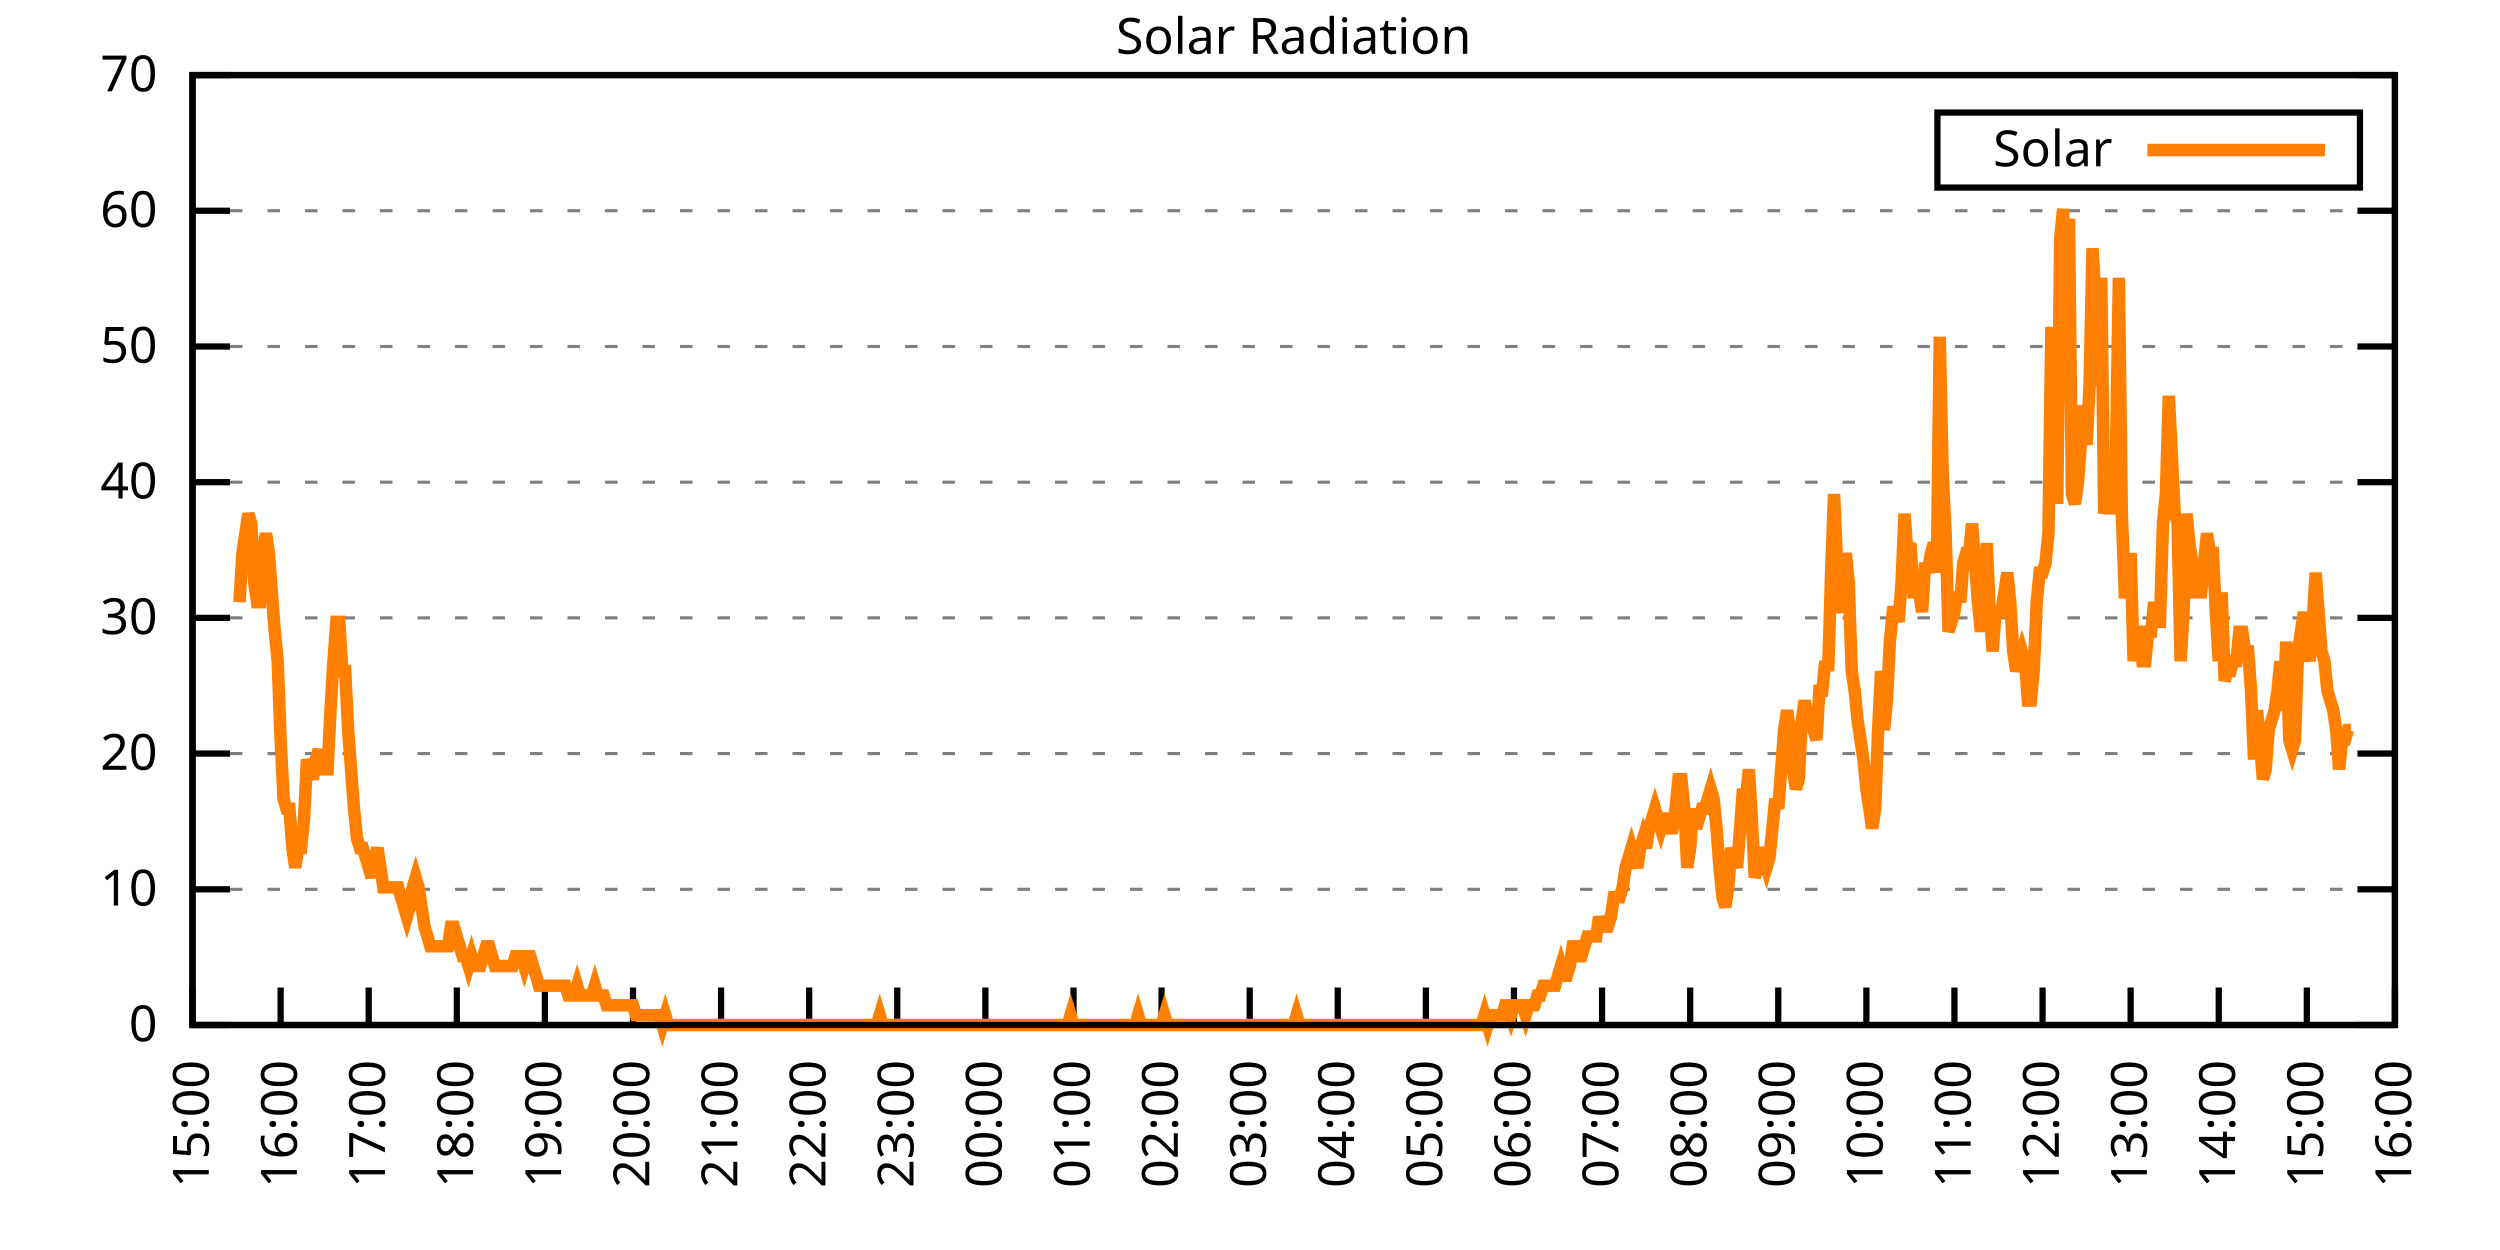
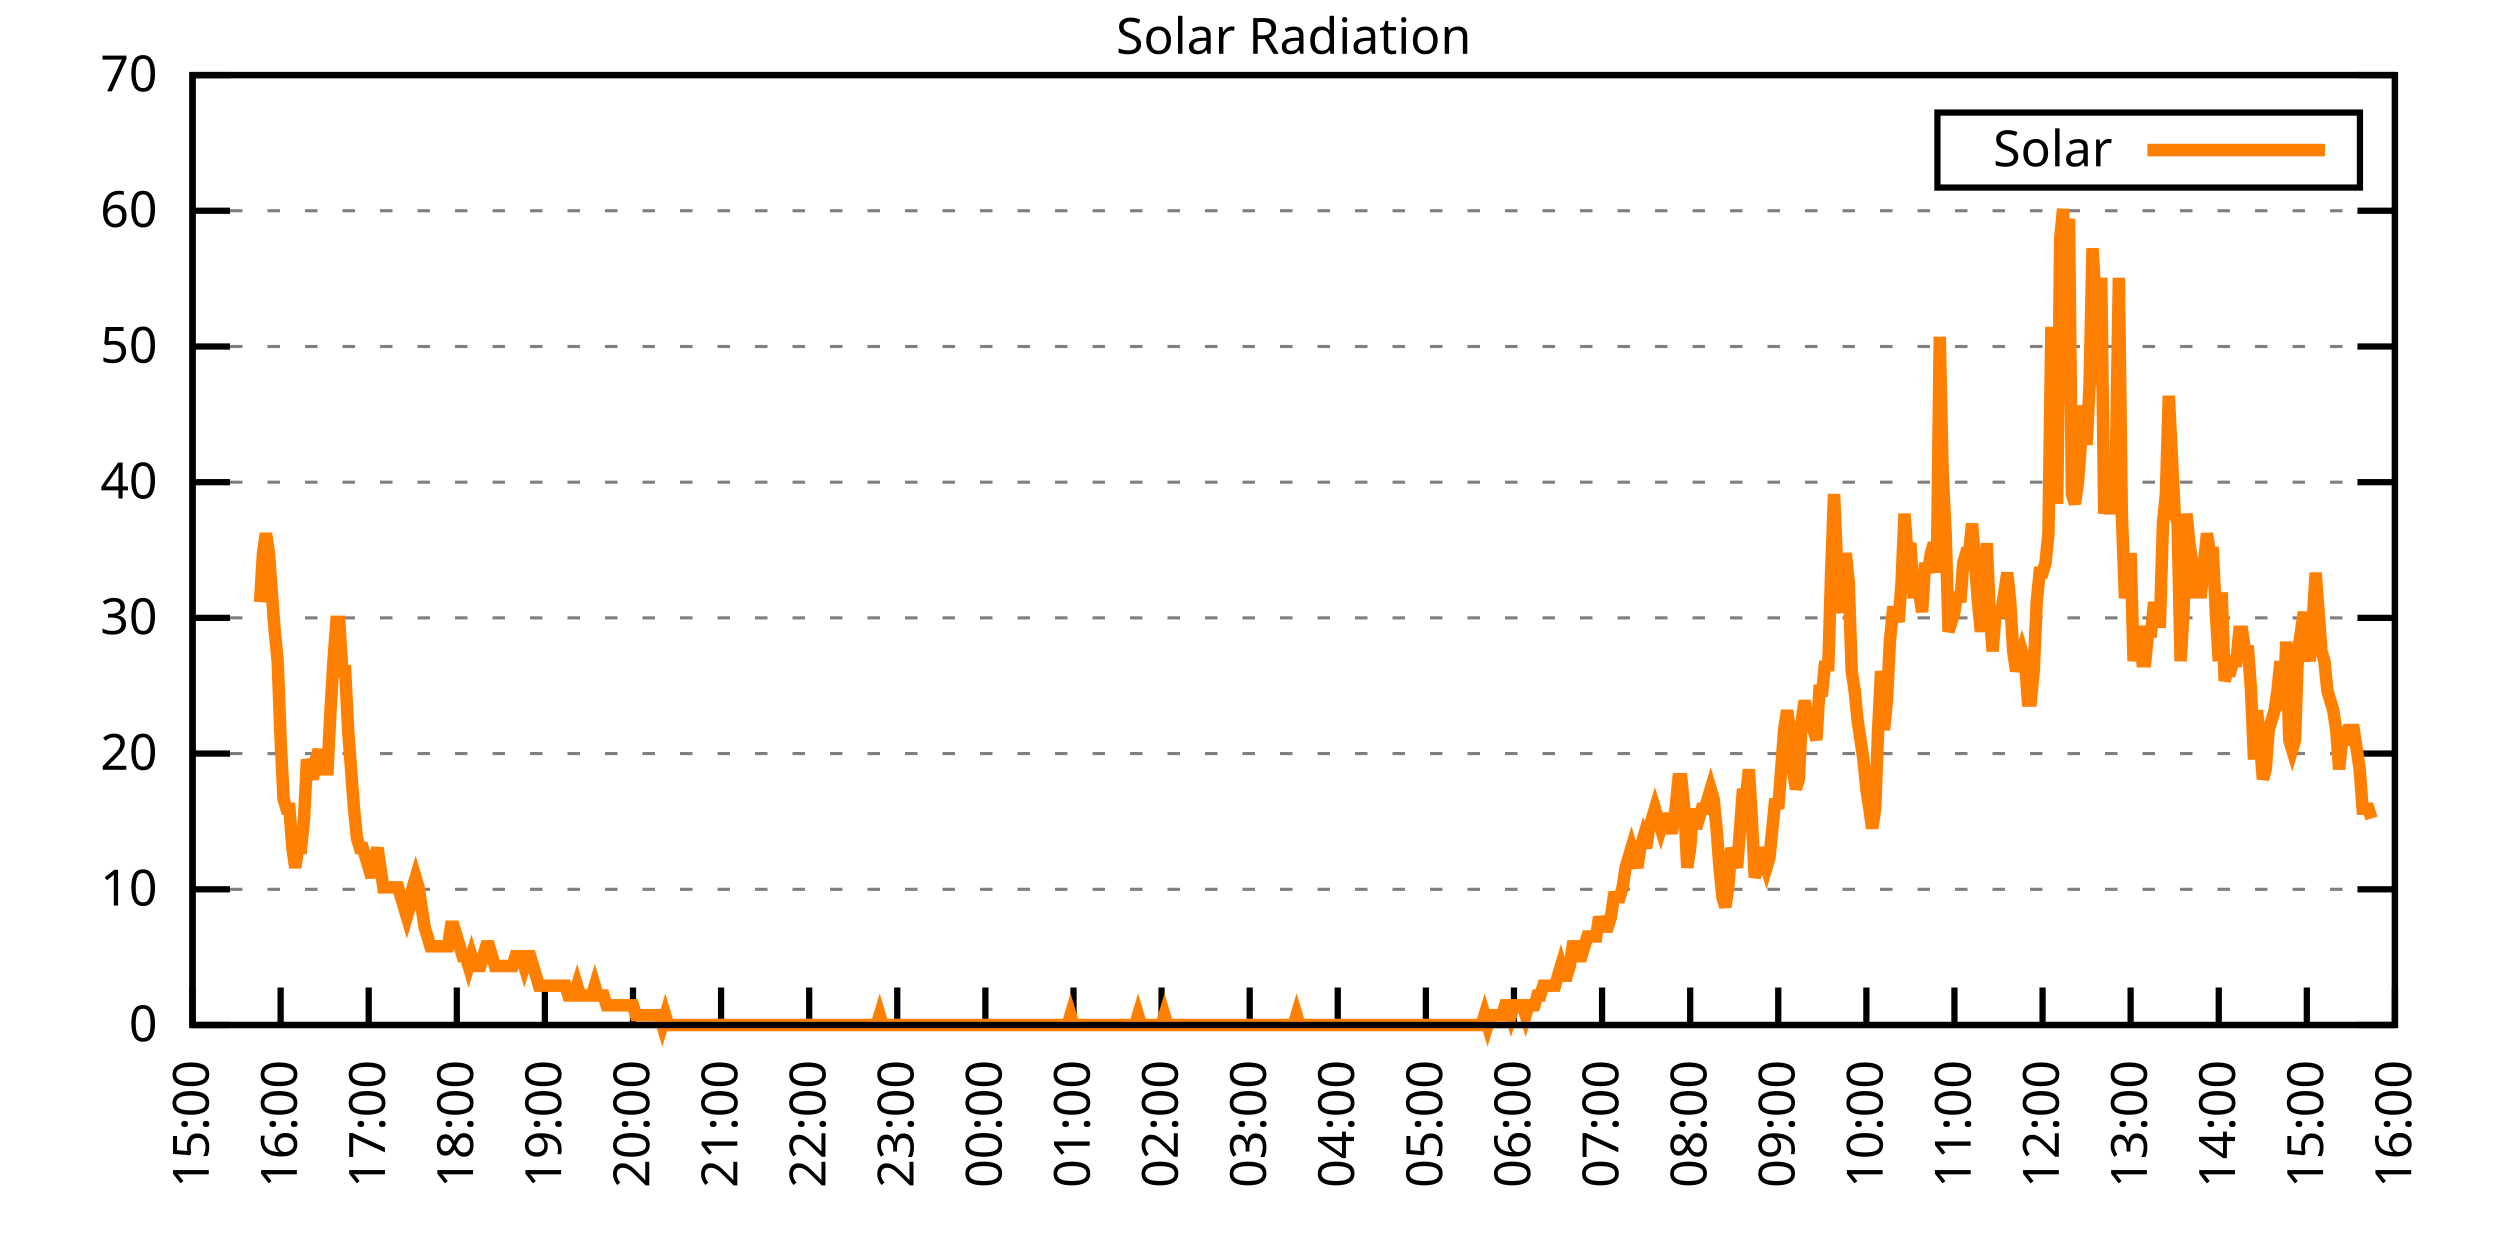
<svg xmlns="http://www.w3.org/2000/svg" xmlns:xlink="http://www.w3.org/1999/xlink" width="400" height="200" viewBox="0 0 400 200">
  <g id="gnuplot_canvas">
    <rect x="0" y="0" width="400" height="200" fill="none" />
    <defs>
      <circle id="gpDot" r="0.5" stroke-width="0.5" stroke="currentColor" />
      <path id="gpPt0" stroke-width="0.333" stroke="currentColor" d="M-1,0 h2 M0,-1 v2" />
      <path id="gpPt1" stroke-width="0.333" stroke="currentColor" d="M-1,-1 L1,1 M1,-1 L-1,1" />
      <path id="gpPt2" stroke-width="0.333" stroke="currentColor" d="M-1,0 L1,0 M0,-1 L0,1 M-1,-1 L1,1 M-1,1 L1,-1" />
      <rect id="gpPt3" stroke-width="0.333" stroke="currentColor" x="-1" y="-1" width="2" height="2" />
      <rect id="gpPt4" stroke-width="0.333" stroke="currentColor" fill="currentColor" x="-1" y="-1" width="2" height="2" />
      <circle id="gpPt5" stroke-width="0.333" stroke="currentColor" cx="0" cy="0" r="1" />
      <use xlink:href="#gpPt5" id="gpPt6" fill="currentColor" stroke="none" />
      <path id="gpPt7" stroke-width="0.333" stroke="currentColor" d="M0,-1.33 L-1.33,0.67 L1.33,0.67 z" />
      <use xlink:href="#gpPt7" id="gpPt8" fill="currentColor" stroke="none" />
      <use xlink:href="#gpPt7" id="gpPt9" stroke="currentColor" transform="rotate(180)" />
      <use xlink:href="#gpPt9" id="gpPt10" fill="currentColor" stroke="none" />
      <use xlink:href="#gpPt3" id="gpPt11" stroke="currentColor" transform="rotate(45)" />
      <use xlink:href="#gpPt11" id="gpPt12" fill="currentColor" stroke="none" />
      <path id="gpPt13" stroke-width="0.333" stroke="currentColor" d="M0,1.330 L1.265,0.411 L0.782,-1.067 L-0.782,-1.076 L-1.265,0.411 z" />
      <use xlink:href="#gpPt13" id="gpPt14" fill="currentColor" stroke="none" />
      <filter id="textbox" filterUnits="objectBoundingBox" x="0" y="0" height="1" width="1">
        <feFlood flood-color="white" flood-opacity="1" result="bgnd" />
        <feComposite in="SourceGraphic" in2="bgnd" operator="atop" />
      </filter>
      <filter id="greybox" filterUnits="objectBoundingBox" x="0" y="0" height="1" width="1">
        <feFlood flood-color="lightgrey" flood-opacity="1" result="grey" />
        <feComposite in="SourceGraphic" in2="grey" operator="atop" />
      </filter>
    </defs>
    <g fill="none" color="white" stroke="currentColor" stroke-width="1.00" stroke-linecap="butt" stroke-linejoin="miter">
</g>
    <g fill="none" color="black" stroke="currentColor" stroke-width="1.00" stroke-linecap="butt" stroke-linejoin="miter">
      <g stroke="none" shape-rendering="crispEdges">
        <polygon fill="rgb(255, 255, 255)" points="30.80,164.00 383.18,164.00 383.18,12.02 30.80,12.02 " />
      </g>
    </g>
    <g fill="none" color="black" stroke="currentColor" stroke-width="1.00" stroke-linecap="butt" stroke-linejoin="miter">
</g>
    <g fill="none" color="black" stroke="black" stroke-width="0.50" stroke-linecap="butt" stroke-linejoin="miter">
</g>
    <g fill="none" color="gray" stroke="currentColor" stroke-width="0.50" stroke-linecap="butt" stroke-linejoin="miter">
      <path stroke="gray" stroke-dasharray="2,4" class="gridline" d="M30.80,164.00 L383.19,164.00  " />
    </g>
    <g fill="none" color="gray" stroke="gray" stroke-width="1.00" stroke-linecap="butt" stroke-linejoin="miter">
</g>
    <g fill="none" color="black" stroke="currentColor" stroke-width="1.00" stroke-linecap="butt" stroke-linejoin="miter">
      <path stroke="black" d="M30.80,164.00 L36.80,164.00 M383.19,164.00 L377.19,164.00  " />
      <g transform="translate(25.20,166.60)" stroke="none" fill="black" font-family="Sans" font-size="8.00" text-anchor="end">
        <text>
          <tspan font-family="Sans"> 0</tspan>
        </text>
      </g>
    </g>
    <g fill="none" color="black" stroke="currentColor" stroke-width="1.00" stroke-linecap="butt" stroke-linejoin="miter">
</g>
    <g fill="none" color="black" stroke="black" stroke-width="0.50" stroke-linecap="butt" stroke-linejoin="miter">
</g>
    <g fill="none" color="gray" stroke="currentColor" stroke-width="0.50" stroke-linecap="butt" stroke-linejoin="miter">
      <path stroke="gray" stroke-dasharray="2,4" class="gridline" d="M30.80,142.29 L383.19,142.29  " />
    </g>
    <g fill="none" color="gray" stroke="gray" stroke-width="1.00" stroke-linecap="butt" stroke-linejoin="miter">
</g>
    <g fill="none" color="black" stroke="currentColor" stroke-width="1.00" stroke-linecap="butt" stroke-linejoin="miter">
      <path stroke="black" d="M30.80,142.29 L36.80,142.29 M383.19,142.29 L377.19,142.29  " />
      <g transform="translate(25.20,144.89)" stroke="none" fill="black" font-family="Sans" font-size="8.00" text-anchor="end">
        <text>
          <tspan font-family="Sans"> 10</tspan>
        </text>
      </g>
    </g>
    <g fill="none" color="black" stroke="currentColor" stroke-width="1.00" stroke-linecap="butt" stroke-linejoin="miter">
</g>
    <g fill="none" color="black" stroke="black" stroke-width="0.50" stroke-linecap="butt" stroke-linejoin="miter">
</g>
    <g fill="none" color="gray" stroke="currentColor" stroke-width="0.50" stroke-linecap="butt" stroke-linejoin="miter">
      <path stroke="gray" stroke-dasharray="2,4" class="gridline" d="M30.80,120.57 L383.19,120.57  " />
    </g>
    <g fill="none" color="gray" stroke="gray" stroke-width="1.00" stroke-linecap="butt" stroke-linejoin="miter">
</g>
    <g fill="none" color="black" stroke="currentColor" stroke-width="1.00" stroke-linecap="butt" stroke-linejoin="miter">
      <path stroke="black" d="M30.80,120.57 L36.80,120.57 M383.19,120.57 L377.19,120.57  " />
      <g transform="translate(25.20,123.17)" stroke="none" fill="black" font-family="Sans" font-size="8.00" text-anchor="end">
        <text>
          <tspan font-family="Sans"> 20</tspan>
        </text>
      </g>
    </g>
    <g fill="none" color="black" stroke="currentColor" stroke-width="1.00" stroke-linecap="butt" stroke-linejoin="miter">
</g>
    <g fill="none" color="black" stroke="black" stroke-width="0.50" stroke-linecap="butt" stroke-linejoin="miter">
</g>
    <g fill="none" color="gray" stroke="currentColor" stroke-width="0.50" stroke-linecap="butt" stroke-linejoin="miter">
      <path stroke="gray" stroke-dasharray="2,4" class="gridline" d="M30.80,98.86 L383.19,98.86  " />
    </g>
    <g fill="none" color="gray" stroke="gray" stroke-width="1.00" stroke-linecap="butt" stroke-linejoin="miter">
</g>
    <g fill="none" color="black" stroke="currentColor" stroke-width="1.00" stroke-linecap="butt" stroke-linejoin="miter">
      <path stroke="black" d="M30.80,98.86 L36.80,98.86 M383.19,98.86 L377.19,98.86  " />
      <g transform="translate(25.20,101.46)" stroke="none" fill="black" font-family="Sans" font-size="8.00" text-anchor="end">
        <text>
          <tspan font-family="Sans"> 30</tspan>
        </text>
      </g>
    </g>
    <g fill="none" color="black" stroke="currentColor" stroke-width="1.00" stroke-linecap="butt" stroke-linejoin="miter">
</g>
    <g fill="none" color="black" stroke="black" stroke-width="0.50" stroke-linecap="butt" stroke-linejoin="miter">
</g>
    <g fill="none" color="gray" stroke="currentColor" stroke-width="0.50" stroke-linecap="butt" stroke-linejoin="miter">
      <path stroke="gray" stroke-dasharray="2,4" class="gridline" d="M30.80,77.15 L383.19,77.15  " />
    </g>
    <g fill="none" color="gray" stroke="gray" stroke-width="1.00" stroke-linecap="butt" stroke-linejoin="miter">
</g>
    <g fill="none" color="black" stroke="currentColor" stroke-width="1.00" stroke-linecap="butt" stroke-linejoin="miter">
      <path stroke="black" d="M30.80,77.15 L36.80,77.15 M383.19,77.15 L377.19,77.15  " />
      <g transform="translate(25.20,79.75)" stroke="none" fill="black" font-family="Sans" font-size="8.00" text-anchor="end">
        <text>
          <tspan font-family="Sans"> 40</tspan>
        </text>
      </g>
    </g>
    <g fill="none" color="black" stroke="currentColor" stroke-width="1.00" stroke-linecap="butt" stroke-linejoin="miter">
</g>
    <g fill="none" color="black" stroke="black" stroke-width="0.50" stroke-linecap="butt" stroke-linejoin="miter">
</g>
    <g fill="none" color="gray" stroke="currentColor" stroke-width="0.50" stroke-linecap="butt" stroke-linejoin="miter">
      <path stroke="gray" stroke-dasharray="2,4" class="gridline" d="M30.80,55.44 L383.19,55.44  " />
    </g>
    <g fill="none" color="gray" stroke="gray" stroke-width="1.00" stroke-linecap="butt" stroke-linejoin="miter">
</g>
    <g fill="none" color="black" stroke="currentColor" stroke-width="1.00" stroke-linecap="butt" stroke-linejoin="miter">
      <path stroke="black" d="M30.80,55.44 L36.80,55.44 M383.19,55.44 L377.19,55.44  " />
      <g transform="translate(25.20,58.04)" stroke="none" fill="black" font-family="Sans" font-size="8.00" text-anchor="end">
        <text>
          <tspan font-family="Sans"> 50</tspan>
        </text>
      </g>
    </g>
    <g fill="none" color="black" stroke="currentColor" stroke-width="1.00" stroke-linecap="butt" stroke-linejoin="miter">
</g>
    <g fill="none" color="black" stroke="black" stroke-width="0.50" stroke-linecap="butt" stroke-linejoin="miter">
</g>
    <g fill="none" color="gray" stroke="currentColor" stroke-width="0.50" stroke-linecap="butt" stroke-linejoin="miter">
      <path stroke="gray" stroke-dasharray="2,4" class="gridline" d="M30.80,33.72 L383.19,33.72  " />
    </g>
    <g fill="none" color="gray" stroke="gray" stroke-width="1.00" stroke-linecap="butt" stroke-linejoin="miter">
</g>
    <g fill="none" color="black" stroke="currentColor" stroke-width="1.00" stroke-linecap="butt" stroke-linejoin="miter">
      <path stroke="black" d="M30.80,33.72 L36.80,33.72 M383.19,33.72 L377.19,33.72  " />
      <g transform="translate(25.20,36.32)" stroke="none" fill="black" font-family="Sans" font-size="8.00" text-anchor="end">
        <text>
          <tspan font-family="Sans"> 60</tspan>
        </text>
      </g>
    </g>
    <g fill="none" color="black" stroke="currentColor" stroke-width="1.00" stroke-linecap="butt" stroke-linejoin="miter">
</g>
    <g fill="none" color="black" stroke="black" stroke-width="0.50" stroke-linecap="butt" stroke-linejoin="miter">
</g>
    <g fill="none" color="gray" stroke="currentColor" stroke-width="0.50" stroke-linecap="butt" stroke-linejoin="miter">
      <path stroke="gray" stroke-dasharray="2,4" class="gridline" d="M30.80,12.01 L383.19,12.01  " />
    </g>
    <g fill="none" color="gray" stroke="gray" stroke-width="1.00" stroke-linecap="butt" stroke-linejoin="miter">
</g>
    <g fill="none" color="black" stroke="currentColor" stroke-width="1.00" stroke-linecap="butt" stroke-linejoin="miter">
      <path stroke="black" d="M30.80,12.01 L36.80,12.01 M383.19,12.01 L377.19,12.01  " />
      <g transform="translate(25.20,14.61)" stroke="none" fill="black" font-family="Sans" font-size="8.00" text-anchor="end">
        <text>
          <tspan font-family="Sans"> 70</tspan>
        </text>
      </g>
    </g>
    <g fill="none" color="black" stroke="currentColor" stroke-width="1.00" stroke-linecap="butt" stroke-linejoin="miter">
      <path stroke="black" d="M30.80,164.00 L30.80,158.00  " />
      <g transform="translate(33.40,169.60) rotate(270.00)" stroke="none" fill="black" font-family="Sans" font-size="8.00" text-anchor="end">
        <text>
          <tspan font-family="Sans">15:00</tspan>
        </text>
      </g>
    </g>
    <g fill="none" color="black" stroke="currentColor" stroke-width="1.00" stroke-linecap="butt" stroke-linejoin="miter">
      <path stroke="black" d="M44.90,164.00 L44.90,158.00  " />
      <g transform="translate(47.50,169.60) rotate(270.00)" stroke="none" fill="black" font-family="Sans" font-size="8.00" text-anchor="end">
        <text>
          <tspan font-family="Sans">16:00</tspan>
        </text>
      </g>
    </g>
    <g fill="none" color="black" stroke="currentColor" stroke-width="1.00" stroke-linecap="butt" stroke-linejoin="miter">
      <path stroke="black" d="M58.99,164.00 L58.99,158.00  " />
      <g transform="translate(61.59,169.60) rotate(270.00)" stroke="none" fill="black" font-family="Sans" font-size="8.00" text-anchor="end">
        <text>
          <tspan font-family="Sans">17:00</tspan>
        </text>
      </g>
    </g>
    <g fill="none" color="black" stroke="currentColor" stroke-width="1.00" stroke-linecap="butt" stroke-linejoin="miter">
      <path stroke="black" d="M73.09,164.00 L73.09,158.00  " />
      <g transform="translate(75.69,169.60) rotate(270.00)" stroke="none" fill="black" font-family="Sans" font-size="8.00" text-anchor="end">
        <text>
          <tspan font-family="Sans">18:00</tspan>
        </text>
      </g>
    </g>
    <g fill="none" color="black" stroke="currentColor" stroke-width="1.00" stroke-linecap="butt" stroke-linejoin="miter">
      <path stroke="black" d="M87.18,164.00 L87.18,158.00  " />
      <g transform="translate(89.78,169.60) rotate(270.00)" stroke="none" fill="black" font-family="Sans" font-size="8.00" text-anchor="end">
        <text>
          <tspan font-family="Sans">19:00</tspan>
        </text>
      </g>
    </g>
    <g fill="none" color="black" stroke="currentColor" stroke-width="1.00" stroke-linecap="butt" stroke-linejoin="miter">
      <path stroke="black" d="M101.28,164.00 L101.28,158.00  " />
      <g transform="translate(103.88,169.60) rotate(270.00)" stroke="none" fill="black" font-family="Sans" font-size="8.00" text-anchor="end">
        <text>
          <tspan font-family="Sans">20:00</tspan>
        </text>
      </g>
    </g>
    <g fill="none" color="black" stroke="currentColor" stroke-width="1.00" stroke-linecap="butt" stroke-linejoin="miter">
      <path stroke="black" d="M115.37,164.00 L115.37,158.00  " />
      <g transform="translate(117.97,169.60) rotate(270.00)" stroke="none" fill="black" font-family="Sans" font-size="8.00" text-anchor="end">
        <text>
          <tspan font-family="Sans">21:00</tspan>
        </text>
      </g>
    </g>
    <g fill="none" color="black" stroke="currentColor" stroke-width="1.00" stroke-linecap="butt" stroke-linejoin="miter">
      <path stroke="black" d="M129.47,164.00 L129.47,158.00  " />
      <g transform="translate(132.07,169.60) rotate(270.00)" stroke="none" fill="black" font-family="Sans" font-size="8.00" text-anchor="end">
        <text>
          <tspan font-family="Sans">22:00</tspan>
        </text>
      </g>
    </g>
    <g fill="none" color="black" stroke="currentColor" stroke-width="1.00" stroke-linecap="butt" stroke-linejoin="miter">
      <path stroke="black" d="M143.56,164.00 L143.56,158.00  " />
      <g transform="translate(146.16,169.60) rotate(270.00)" stroke="none" fill="black" font-family="Sans" font-size="8.00" text-anchor="end">
        <text>
          <tspan font-family="Sans">23:00</tspan>
        </text>
      </g>
    </g>
    <g fill="none" color="black" stroke="currentColor" stroke-width="1.00" stroke-linecap="butt" stroke-linejoin="miter">
      <path stroke="black" d="M157.66,164.00 L157.66,158.00  " />
      <g transform="translate(160.26,169.60) rotate(270.00)" stroke="none" fill="black" font-family="Sans" font-size="8.00" text-anchor="end">
        <text>
          <tspan font-family="Sans">00:00</tspan>
        </text>
      </g>
    </g>
    <g fill="none" color="black" stroke="currentColor" stroke-width="1.00" stroke-linecap="butt" stroke-linejoin="miter">
      <path stroke="black" d="M171.76,164.00 L171.76,158.00  " />
      <g transform="translate(174.36,169.60) rotate(270.00)" stroke="none" fill="black" font-family="Sans" font-size="8.00" text-anchor="end">
        <text>
          <tspan font-family="Sans">01:00</tspan>
        </text>
      </g>
    </g>
    <g fill="none" color="black" stroke="currentColor" stroke-width="1.00" stroke-linecap="butt" stroke-linejoin="miter">
      <path stroke="black" d="M185.85,164.00 L185.85,158.00  " />
      <g transform="translate(188.45,169.60) rotate(270.00)" stroke="none" fill="black" font-family="Sans" font-size="8.00" text-anchor="end">
        <text>
          <tspan font-family="Sans">02:00</tspan>
        </text>
      </g>
    </g>
    <g fill="none" color="black" stroke="currentColor" stroke-width="1.00" stroke-linecap="butt" stroke-linejoin="miter">
      <path stroke="black" d="M199.95,164.00 L199.95,158.00  " />
      <g transform="translate(202.55,169.60) rotate(270.00)" stroke="none" fill="black" font-family="Sans" font-size="8.00" text-anchor="end">
        <text>
          <tspan font-family="Sans">03:00</tspan>
        </text>
      </g>
    </g>
    <g fill="none" color="black" stroke="currentColor" stroke-width="1.00" stroke-linecap="butt" stroke-linejoin="miter">
      <path stroke="black" d="M214.04,164.00 L214.04,158.00  " />
      <g transform="translate(216.64,169.60) rotate(270.00)" stroke="none" fill="black" font-family="Sans" font-size="8.00" text-anchor="end">
        <text>
          <tspan font-family="Sans">04:00</tspan>
        </text>
      </g>
    </g>
    <g fill="none" color="black" stroke="currentColor" stroke-width="1.00" stroke-linecap="butt" stroke-linejoin="miter">
      <path stroke="black" d="M228.14,164.00 L228.14,158.00  " />
      <g transform="translate(230.74,169.60) rotate(270.00)" stroke="none" fill="black" font-family="Sans" font-size="8.00" text-anchor="end">
        <text>
          <tspan font-family="Sans">05:00</tspan>
        </text>
      </g>
    </g>
    <g fill="none" color="black" stroke="currentColor" stroke-width="1.00" stroke-linecap="butt" stroke-linejoin="miter">
      <path stroke="black" d="M242.23,164.00 L242.23,158.00  " />
      <g transform="translate(244.83,169.60) rotate(270.00)" stroke="none" fill="black" font-family="Sans" font-size="8.00" text-anchor="end">
        <text>
          <tspan font-family="Sans">06:00</tspan>
        </text>
      </g>
    </g>
    <g fill="none" color="black" stroke="currentColor" stroke-width="1.00" stroke-linecap="butt" stroke-linejoin="miter">
      <path stroke="black" d="M256.33,164.00 L256.33,158.00  " />
      <g transform="translate(258.93,169.60) rotate(270.00)" stroke="none" fill="black" font-family="Sans" font-size="8.00" text-anchor="end">
        <text>
          <tspan font-family="Sans">07:00</tspan>
        </text>
      </g>
    </g>
    <g fill="none" color="black" stroke="currentColor" stroke-width="1.00" stroke-linecap="butt" stroke-linejoin="miter">
      <path stroke="black" d="M270.43,164.00 L270.43,158.00  " />
      <g transform="translate(273.03,169.60) rotate(270.00)" stroke="none" fill="black" font-family="Sans" font-size="8.00" text-anchor="end">
        <text>
          <tspan font-family="Sans">08:00</tspan>
        </text>
      </g>
    </g>
    <g fill="none" color="black" stroke="currentColor" stroke-width="1.00" stroke-linecap="butt" stroke-linejoin="miter">
      <path stroke="black" d="M284.52,164.00 L284.52,158.00  " />
      <g transform="translate(287.12,169.60) rotate(270.00)" stroke="none" fill="black" font-family="Sans" font-size="8.00" text-anchor="end">
        <text>
          <tspan font-family="Sans">09:00</tspan>
        </text>
      </g>
    </g>
    <g fill="none" color="black" stroke="currentColor" stroke-width="1.00" stroke-linecap="butt" stroke-linejoin="miter">
      <path stroke="black" d="M298.62,164.00 L298.62,158.00  " />
      <g transform="translate(301.22,169.60) rotate(270.00)" stroke="none" fill="black" font-family="Sans" font-size="8.00" text-anchor="end">
        <text>
          <tspan font-family="Sans">10:00</tspan>
        </text>
      </g>
    </g>
    <g fill="none" color="black" stroke="currentColor" stroke-width="1.00" stroke-linecap="butt" stroke-linejoin="miter">
      <path stroke="black" d="M312.71,164.00 L312.71,158.00  " />
      <g transform="translate(315.31,169.60) rotate(270.00)" stroke="none" fill="black" font-family="Sans" font-size="8.00" text-anchor="end">
        <text>
          <tspan font-family="Sans">11:00</tspan>
        </text>
      </g>
    </g>
    <g fill="none" color="black" stroke="currentColor" stroke-width="1.00" stroke-linecap="butt" stroke-linejoin="miter">
      <path stroke="black" d="M326.81,164.00 L326.81,158.00  " />
      <g transform="translate(329.41,169.60) rotate(270.00)" stroke="none" fill="black" font-family="Sans" font-size="8.00" text-anchor="end">
        <text>
          <tspan font-family="Sans">12:00</tspan>
        </text>
      </g>
    </g>
    <g fill="none" color="black" stroke="currentColor" stroke-width="1.00" stroke-linecap="butt" stroke-linejoin="miter">
      <path stroke="black" d="M340.90,164.00 L340.90,158.00  " />
      <g transform="translate(343.50,169.60) rotate(270.00)" stroke="none" fill="black" font-family="Sans" font-size="8.00" text-anchor="end">
        <text>
          <tspan font-family="Sans">13:00</tspan>
        </text>
      </g>
    </g>
    <g fill="none" color="black" stroke="currentColor" stroke-width="1.00" stroke-linecap="butt" stroke-linejoin="miter">
      <path stroke="black" d="M355.00,164.00 L355.00,158.00  " />
      <g transform="translate(357.60,169.60) rotate(270.00)" stroke="none" fill="black" font-family="Sans" font-size="8.00" text-anchor="end">
        <text>
          <tspan font-family="Sans">14:00</tspan>
        </text>
      </g>
    </g>
    <g fill="none" color="black" stroke="currentColor" stroke-width="1.00" stroke-linecap="butt" stroke-linejoin="miter">
      <path stroke="black" d="M369.09,164.00 L369.09,158.00  " />
      <g transform="translate(371.69,169.60) rotate(270.00)" stroke="none" fill="black" font-family="Sans" font-size="8.00" text-anchor="end">
        <text>
          <tspan font-family="Sans">15:00</tspan>
        </text>
      </g>
    </g>
    <g fill="none" color="black" stroke="currentColor" stroke-width="1.00" stroke-linecap="butt" stroke-linejoin="miter">
      <path stroke="black" d="M383.19,164.00 L383.19,158.00  " />
      <g transform="translate(385.79,169.60) rotate(270.00)" stroke="none" fill="black" font-family="Sans" font-size="8.00" text-anchor="end">
        <text>
          <tspan font-family="Sans">16:00</tspan>
        </text>
      </g>
    </g>
    <g fill="none" color="black" stroke="currentColor" stroke-width="1.00" stroke-linecap="butt" stroke-linejoin="miter">
</g>
    <g fill="none" color="black" stroke="currentColor" stroke-width="1.00" stroke-linecap="butt" stroke-linejoin="miter">
      <path stroke="black" d="M30.80,12.01 L30.80,164.00 L383.19,164.00 L383.19,12.01 L30.80,12.01 Z  " />
    </g>
    <g fill="none" color="black" stroke="currentColor" stroke-width="1.00" stroke-linecap="butt" stroke-linejoin="miter">
</g>
    <g fill="none" color="black" stroke="currentColor" stroke-width="1.00" stroke-linecap="butt" stroke-linejoin="miter">
      <path stroke="black" d="M309.99,30.01 L309.99,18.01 L377.59,18.01 L377.59,30.01 L309.99,30.01 Z  " />
    </g>
    <g id="Solar_Radiation_plot_1">
      <g fill="none" color="white" stroke="black" stroke-width="2.00" stroke-linecap="butt" stroke-linejoin="miter">
</g>
      <g fill="none" color="black" stroke="currentColor" stroke-width="2.00" stroke-linecap="butt" stroke-linejoin="miter">
        <g transform="translate(337.99,26.61)" stroke="none" fill="black" font-family="Sans" font-size="8.00" text-anchor="end">
          <text>
            <tspan font-family="Sans">Solar</tspan>
          </text>
        </g>
      </g>
      <g fill="none" color="black" stroke="currentColor" stroke-width="2.00" stroke-linecap="butt" stroke-linejoin="miter">
-         <path stroke="rgb(255, 127,   0)" d="M343.59,24.01 L371.99,24.01 M38.32,96.35 L38.79,88.49 L39.26,85.34 L39.73,82.19 L40.20,83.77 L40.67,93.21   L41.14,96.35 L41.61,96.35 L42.08,88.49 L42.55,85.34 L43.02,88.49 L43.49,94.78 L43.96,101.07 L44.43,105.79   L44.90,118.38 L45.37,127.82 L45.84,129.39 L46.31,129.39 L46.78,135.68 L47.24,138.83 L47.71,135.68 L48.18,135.68   L48.65,130.96 L49.12,121.52 L49.59,123.10 L50.06,124.67 L50.53,121.52 L51.00,119.95 L51.47,123.10 L51.94,123.10   L52.41,123.10 L52.88,113.66 L53.35,105.79 L53.82,99.50 L54.29,99.50 L54.76,107.37 L55.23,107.37 L55.70,116.80   L56.17,123.10 L56.64,129.39 L57.11,134.11 L57.58,135.68 L58.05,135.68 L58.52,137.26 L58.99,138.83 L59.46,140.40   L59.93,137.26 L60.40,135.68 L60.87,138.83 L61.34,141.98 L61.81,141.98 L62.28,141.98 L62.75,141.98 L63.22,141.98   L63.69,141.98 L64.16,143.55 L64.63,145.12 L65.10,146.70 L65.57,145.12 L66.04,141.98 L66.51,140.40 L66.98,141.98   L67.45,145.12 L67.92,148.27 L68.39,149.84 L68.86,151.41 L69.33,151.41 L69.80,151.41 L70.27,151.41 L70.74,151.41   L71.21,151.41 L71.68,151.41 L72.15,148.27 L72.62,148.27 L73.09,149.84 L73.56,151.41 L74.03,152.99 L74.50,152.99   L74.97,154.56 L75.44,152.99 L75.91,154.56 L76.38,154.56 L76.85,154.56 L77.32,152.99 L77.79,151.41 L78.26,151.41   L78.73,152.99 L79.19,154.56 L79.66,154.56 L80.13,154.56 L80.60,154.56 L81.07,154.56 L81.54,154.56 L82.01,154.56   L82.48,152.99 L82.95,152.99 L83.42,152.99 L83.89,154.56 L84.36,152.99 L84.83,152.99 L85.30,154.56 L85.77,156.13   L86.24,157.71 L86.71,157.71 L87.18,157.71 L87.65,157.71 L88.12,157.71 L88.59,157.71 L89.06,157.71 L89.53,157.71   L90.00,157.71 L90.47,157.71 L90.94,159.28 L91.41,159.28 L91.88,159.28 L92.35,157.71 L92.82,159.28 L93.29,159.28   L93.76,159.28 L94.23,159.28 L94.70,159.28 L95.17,157.71 L95.64,159.28 L96.11,159.28 L96.58,159.28 L97.05,160.85   L97.52,160.85 L97.99,160.85 L98.46,160.85 L98.93,160.85 L99.40,160.85 L99.87,160.85 L100.34,160.85 L100.81,160.85   L101.28,160.85 L101.75,162.43 L102.22,162.43 L102.69,162.43 L103.16,162.43 L103.63,162.43 L104.10,162.43 L104.57,162.43   L105.04,162.43 L105.51,162.43 L105.98,164.00 L106.45,162.43 L106.92,164.00 L107.39,164.00 L107.86,164.00 L108.33,164.00   L108.80,164.00 L109.27,164.00 L109.74,164.00 L110.21,164.00 L110.68,164.00 L111.14,164.00 L111.61,164.00 L112.08,164.00   L112.55,164.00 L113.02,164.00 L113.49,164.00 L113.96,164.00 L114.43,164.00 L114.90,164.00 L115.37,164.00 L115.84,164.00   L116.31,164.00 L116.78,164.00 L117.25,164.00 L117.72,164.00 L118.19,164.00 L118.66,164.00 L119.13,164.00 L119.60,164.00   L120.07,164.00 L120.54,164.00 L121.01,164.00 L121.48,164.00 L121.95,164.00 L122.42,164.00 L122.89,164.00 L123.36,164.00   L123.83,164.00 L124.30,164.00 L124.77,164.00 L125.24,164.00 L125.71,164.00 L126.18,164.00 L126.65,164.00 L127.12,164.00   L127.59,164.00 L128.06,164.00 L128.53,164.00 L129.00,164.00 L129.47,164.00 L129.94,164.00 L130.41,164.00 L130.88,164.00   L131.35,164.00 L131.82,164.00 L132.29,164.00 L132.76,164.00 L133.23,164.00 L133.70,164.00 L134.17,164.00 L134.64,164.00   L135.11,164.00 L135.58,164.00 L136.05,164.00 L136.52,164.00 L136.99,164.00 L137.46,164.00 L137.93,164.00 L138.40,164.00   L138.87,164.00 L139.34,164.00 L139.81,164.00 L140.28,164.00 L140.75,162.43 L141.22,164.00 L141.69,164.00 L142.16,164.00   L142.63,164.00 L143.09,164.00 L143.56,164.00 L144.03,164.00 L144.50,164.00 L144.97,164.00 L145.44,164.00 L145.91,164.00   L146.38,164.00 L146.85,164.00 L147.32,164.00 L147.79,164.00 L148.26,164.00 L148.73,164.00 L149.20,164.00 L149.67,164.00   L150.14,164.00 L150.61,164.00 L151.08,164.00 L151.55,164.00 L152.02,164.00 L152.49,164.00 L152.96,164.00 L153.43,164.00   L153.90,164.00 L154.37,164.00 L154.84,164.00 L155.31,164.00 L155.78,164.00 L156.25,164.00 L156.72,164.00 L157.19,164.00   L157.66,164.00 L158.13,164.00 L158.60,164.00 L159.07,164.00 L159.54,164.00 L160.01,164.00 L160.48,164.00 L160.95,164.00   L161.42,164.00 L161.89,164.00 L162.36,164.00 L162.83,164.00 L163.30,164.00 L163.77,164.00 L164.24,164.00 L164.71,164.00   L165.18,164.00 L165.65,164.00 L166.12,164.00 L166.59,164.00 L167.06,164.00 L167.53,164.00 L168.00,164.00 L168.47,164.00   L168.94,164.00 L169.41,164.00 L169.88,164.00 L170.35,164.00 L170.82,164.00 L171.29,162.43 L171.76,164.00 L172.23,164.00   L172.70,164.00 L173.17,164.00 L173.64,164.00 L174.11,164.00 L174.58,164.00 L175.04,164.00 L175.51,164.00 L175.98,164.00   L176.45,164.00 L176.92,164.00 L177.39,164.00 L177.86,164.00 L178.33,164.00 L178.80,164.00 L179.27,164.00 L179.74,164.00   L180.21,164.00 L180.68,164.00 L181.15,164.00 L181.62,164.00 L182.09,162.43 L182.56,164.00 L183.03,164.00 L183.50,164.00   L183.97,164.00 L184.44,164.00 L184.91,164.00 L185.38,164.00 L185.85,164.00 L186.32,162.43 L186.79,164.00 L187.26,164.00   L187.73,164.00 L188.20,164.00 L188.67,164.00 L189.14,164.00 L189.61,164.00 L190.08,164.00 L190.55,164.00 L191.02,164.00   L191.49,164.00 L191.96,164.00 L192.43,164.00 L192.90,164.00 L193.37,164.00 L193.84,164.00 L194.31,164.00 L194.78,164.00   L195.25,164.00 L195.72,164.00 L196.19,164.00 L196.66,164.00 L197.13,164.00 L197.60,164.00 L198.07,164.00 L198.54,164.00   L199.01,164.00 L199.48,164.00 L199.95,164.00 L200.42,164.00 L200.89,164.00 L201.36,164.00 L201.83,164.00 L202.30,164.00   L202.77,164.00 L203.24,164.00 L203.71,164.00 L204.18,164.00 L204.65,164.00 L205.12,164.00 L205.59,164.00 L206.06,164.00   L206.53,164.00 L207.00,164.00 L207.46,162.43 L207.93,164.00 L208.40,164.00 L208.87,164.00 L209.34,164.00 L209.81,164.00   L210.28,164.00 L210.75,164.00 L211.22,164.00 L211.69,164.00 L212.16,164.00 L212.63,164.00 L213.10,164.00 L213.57,164.00   L214.04,164.00 L214.51,164.00 L214.98,164.00 L215.45,164.00 L215.92,164.00 L216.39,164.00 L216.86,164.00 L217.33,164.00   L217.80,164.00 L218.27,164.00 L218.74,164.00 L219.21,164.00 L219.68,164.00 L220.15,164.00 L220.62,164.00 L221.09,164.00   L221.56,164.00 L222.03,164.00 L222.50,164.00 L222.97,164.00 L223.44,164.00 L223.91,164.00 L224.38,164.00 L224.85,164.00   L225.32,164.00 L225.79,164.00 L226.26,164.00 L226.73,164.00 L227.20,164.00 L227.67,164.00 L228.14,164.00 L228.61,164.00   L229.08,164.00 L229.55,164.00 L230.02,164.00 L230.49,164.00 L230.96,164.00 L231.43,164.00 L231.90,164.00 L232.37,164.00   L232.84,164.00 L233.31,164.00 L233.78,164.00 L234.25,164.00 L234.72,164.00 L235.19,164.00 L235.66,164.00 L236.13,164.00   L236.60,164.00 L237.07,164.00 L237.54,162.43 L238.01,164.00 L238.48,162.43 L238.95,162.43 L239.41,162.43 L239.88,162.43   L240.35,162.43 L240.82,160.85 L241.29,160.85 L241.76,162.43 L242.23,160.85 L242.70,160.85 L243.17,160.85 L243.64,160.85   L244.11,162.43 L244.58,160.85 L245.05,160.85 L245.52,160.85 L245.99,159.28 L246.46,159.28 L246.93,157.71 L247.40,157.71   L247.87,157.71 L248.34,157.71 L248.81,157.71 L249.28,156.13 L249.75,154.56 L250.22,156.13 L250.69,156.13 L251.16,154.56   L251.63,151.41 L252.10,151.41 L252.57,152.99 L253.04,152.99 L253.51,151.41 L253.98,149.84 L254.45,149.84 L254.92,149.84   L255.39,149.84 L255.86,146.70 L256.33,148.27 L256.80,148.27 L257.27,148.27 L257.74,146.70 L258.21,143.55 L258.68,143.55   L259.15,143.55 L259.62,141.98 L260.09,138.83 L260.56,137.26 L261.03,135.68 L261.50,137.26 L261.97,138.83 L262.44,135.68   L262.91,134.11 L263.38,135.68 L263.85,132.54 L264.32,130.96 L264.79,129.39 L265.26,130.96 L265.73,132.54 L266.20,130.96   L266.67,130.96 L267.14,132.54 L267.61,132.54 L268.08,129.39 L268.55,124.67 L269.02,124.67 L269.49,129.39 L269.96,138.83   L270.43,135.68 L270.90,129.39 L271.36,132.54 L271.83,130.96 L272.30,129.39 L272.77,129.39 L273.24,127.82 L273.71,126.24   L274.18,127.82 L274.65,132.54 L275.12,138.83 L275.59,143.55 L276.06,145.12 L276.53,141.98 L277.00,135.68 L277.47,137.26   L277.94,138.83 L278.41,132.54 L278.88,126.24 L279.35,127.82 L279.82,123.10 L280.29,130.96 L280.76,140.40 L281.23,138.83   L281.70,135.68 L282.17,137.26 L282.64,138.83 L283.11,137.26 L283.58,132.54 L284.05,127.82 L284.52,129.39 L284.99,123.10   L285.46,116.80 L285.93,113.66 L286.40,116.80 L286.87,123.10 L287.34,126.24 L287.81,124.67 L288.28,115.23 L288.75,112.09   L289.22,115.23 L289.69,115.23 L290.16,116.80 L290.63,118.38 L291.10,110.51 L291.57,110.51 L292.04,105.79 L292.51,107.37   L292.98,91.63 L293.45,79.05 L293.92,90.06 L294.39,96.35 L294.86,97.93 L295.33,88.49 L295.80,93.21 L296.27,107.37   L296.74,110.51 L297.21,115.23 L297.68,118.38 L298.15,121.52 L298.62,126.24 L299.09,129.39 L299.56,132.54 L300.03,129.39   L300.50,116.80 L300.97,107.37 L301.44,116.80 L301.91,112.09 L302.38,102.65 L302.85,97.93 L303.31,97.93 L303.78,99.50   L304.25,93.21 L304.72,82.19 L305.19,88.49 L305.66,86.91 L306.13,94.78 L306.60,94.78 L307.07,94.78 L307.54,97.93   L308.01,90.06 L308.48,91.63 L308.95,88.49 L309.42,86.91 L309.89,91.63 L310.36,53.88 L310.83,75.90 L311.30,85.34   L311.77,101.07 L312.24,99.50 L312.71,97.93 L313.18,94.78 L313.65,96.35 L314.12,90.06 L314.59,88.49 L315.06,88.49   L315.53,83.77 L316.00,90.06 L316.47,96.35 L316.94,101.07 L317.41,96.35 L317.88,86.91 L318.35,97.93 L318.82,104.22   L319.29,97.93 L319.76,97.93 L320.23,97.93 L320.70,94.78 L321.17,91.63 L321.64,96.35 L322.11,104.22 L322.58,107.37   L323.05,105.79 L323.52,104.22 L323.99,105.79 L324.46,112.09 L324.93,112.09 L325.40,107.37 L325.87,96.35 L326.34,91.63   L326.81,91.63 L327.28,90.06 L327.75,85.34 L328.22,52.30 L328.69,71.18 L329.16,80.62 L329.63,38.15 L330.10,33.43   L330.57,57.02 L331.04,35.00 L331.51,79.05 L331.98,80.62 L332.45,77.48 L332.92,71.18 L333.39,64.89 L333.86,71.18   L334.33,61.74 L334.80,39.72 L335.26,47.58 L335.73,61.74 L336.20,44.44 L336.67,82.19 L337.14,79.05 L337.61,82.19   L338.08,79.05 L338.55,72.76 L339.02,44.44 L339.49,82.19 L339.96,94.78 L340.43,94.78 L340.90,88.49 L341.37,105.79   L341.84,101.07 L342.31,101.07 L342.78,105.79 L343.25,105.79 L343.72,101.07 L344.19,101.07 L344.66,96.35 L345.13,99.50   L345.60,99.50 L346.07,83.77 L346.54,79.05 L347.01,63.32 L347.48,72.76 L347.95,82.19 L348.42,83.77 L348.89,105.79   L349.36,97.93 L349.83,82.19 L350.30,86.91 L350.77,90.06 L351.24,94.78 L351.71,94.78 L352.18,94.78 L352.65,90.06   L353.12,85.34 L353.59,88.49 L354.06,88.49 L354.53,97.93 L355.00,105.79 L355.47,94.78 L355.94,108.94 L356.41,107.37   L356.88,107.37 L357.35,105.79 L357.82,105.79 L358.29,101.07 L358.76,101.07 L359.23,104.22 L359.70,104.22 L360.17,110.51   L360.64,121.52 L361.11,113.66 L361.58,118.38 L362.05,124.67 L362.52,123.10 L362.99,116.80 L363.46,115.23 L363.93,113.66   L364.40,110.51 L364.87,105.79 L365.34,113.66 L365.81,102.65 L366.28,118.38 L366.75,119.95 L367.21,118.38 L367.68,104.22   L368.15,101.07 L368.62,97.93 L369.09,102.65 L369.56,105.79 L370.03,99.50 L370.50,91.63 L370.97,97.93 L371.44,104.22   L371.91,105.79 L372.38,110.51 L372.85,112.09 L373.32,113.66 L373.79,116.80 L374.26,123.10 L374.73,118.38 L375.20,118.38   L375.67,116.80 L376.14,116.80  " />
+         <path stroke="rgb(255, 127,   0)" d="M343.59,24.01 L371.99,24.01 M41.61,96.35 L42.08,88.49 L42.55,85.34 L43.02,88.49 L43.49,94.78 L43.96,101.07   L44.43,105.79 L44.90,118.38 L45.37,127.82 L45.84,129.39 L46.31,129.39 L46.78,135.68 L47.24,138.83 L47.71,135.68   L48.18,135.68 L48.65,130.96 L49.12,121.52 L49.59,123.10 L50.06,124.67 L50.53,121.52 L51.00,119.95 L51.47,123.10   L51.94,123.10 L52.41,123.10 L52.88,113.66 L53.35,105.79 L53.82,99.50 L54.29,99.50 L54.76,107.37 L55.23,107.37   L55.70,116.80 L56.17,123.10 L56.64,129.39 L57.11,134.11 L57.58,135.68 L58.05,135.68 L58.52,137.26 L58.99,138.83   L59.46,140.40 L59.93,137.26 L60.40,135.68 L60.87,138.83 L61.34,141.98 L61.81,141.98 L62.28,141.98 L62.75,141.98   L63.22,141.98 L63.69,141.98 L64.16,143.55 L64.63,145.12 L65.10,146.70 L65.57,145.12 L66.04,141.98 L66.51,140.40   L66.98,141.98 L67.45,145.12 L67.92,148.27 L68.39,149.84 L68.86,151.41 L69.33,151.41 L69.80,151.41 L70.27,151.41   L70.74,151.41 L71.21,151.41 L71.68,151.41 L72.15,148.27 L72.62,148.27 L73.09,149.84 L73.56,151.41 L74.03,152.99   L74.50,152.99 L74.97,154.56 L75.44,152.99 L75.91,154.56 L76.38,154.56 L76.85,154.56 L77.32,152.99 L77.79,151.41   L78.26,151.41 L78.73,152.99 L79.19,154.56 L79.66,154.56 L80.13,154.56 L80.60,154.56 L81.07,154.56 L81.54,154.56   L82.01,154.56 L82.48,152.99 L82.95,152.99 L83.42,152.99 L83.89,154.56 L84.36,152.99 L84.83,152.99 L85.30,154.56   L85.77,156.13 L86.24,157.71 L86.71,157.71 L87.18,157.71 L87.65,157.71 L88.12,157.71 L88.59,157.71 L89.06,157.71   L89.53,157.71 L90.00,157.71 L90.47,157.71 L90.94,159.28 L91.41,159.28 L91.88,159.28 L92.35,157.71 L92.82,159.28   L93.29,159.28 L93.76,159.28 L94.23,159.28 L94.70,159.28 L95.17,157.71 L95.64,159.28 L96.11,159.28 L96.58,159.28   L97.05,160.85 L97.52,160.85 L97.99,160.85 L98.46,160.85 L98.93,160.85 L99.40,160.85 L99.87,160.85 L100.34,160.85   L100.81,160.85 L101.28,160.85 L101.75,162.43 L102.22,162.43 L102.69,162.43 L103.16,162.43 L103.63,162.43 L104.10,162.43   L104.57,162.43 L105.04,162.43 L105.51,162.43 L105.98,164.00 L106.45,162.43 L106.92,164.00 L107.39,164.00 L107.86,164.00   L108.33,164.00 L108.80,164.00 L109.27,164.00 L109.74,164.00 L110.21,164.00 L110.68,164.00 L111.14,164.00 L111.61,164.00   L112.08,164.00 L112.55,164.00 L113.02,164.00 L113.49,164.00 L113.96,164.00 L114.43,164.00 L114.90,164.00 L115.37,164.00   L115.84,164.00 L116.31,164.00 L116.78,164.00 L117.25,164.00 L117.72,164.00 L118.19,164.00 L118.66,164.00 L119.13,164.00   L119.60,164.00 L120.07,164.00 L120.54,164.00 L121.01,164.00 L121.48,164.00 L121.95,164.00 L122.42,164.00 L122.89,164.00   L123.36,164.00 L123.83,164.00 L124.30,164.00 L124.77,164.00 L125.24,164.00 L125.71,164.00 L126.18,164.00 L126.65,164.00   L127.12,164.00 L127.59,164.00 L128.06,164.00 L128.53,164.00 L129.00,164.00 L129.47,164.00 L129.94,164.00 L130.41,164.00   L130.88,164.00 L131.35,164.00 L131.82,164.00 L132.29,164.00 L132.76,164.00 L133.23,164.00 L133.70,164.00 L134.17,164.00   L134.64,164.00 L135.11,164.00 L135.58,164.00 L136.05,164.00 L136.52,164.00 L136.99,164.00 L137.46,164.00 L137.93,164.00   L138.40,164.00 L138.87,164.00 L139.34,164.00 L139.81,164.00 L140.28,164.00 L140.75,162.43 L141.22,164.00 L141.69,164.00   L142.16,164.00 L142.63,164.00 L143.09,164.00 L143.56,164.00 L144.03,164.00 L144.50,164.00 L144.97,164.00 L145.44,164.00   L145.91,164.00 L146.38,164.00 L146.85,164.00 L147.32,164.00 L147.79,164.00 L148.26,164.00 L148.73,164.00 L149.20,164.00   L149.67,164.00 L150.14,164.00 L150.61,164.00 L151.08,164.00 L151.55,164.00 L152.02,164.00 L152.49,164.00 L152.96,164.00   L153.43,164.00 L153.90,164.00 L154.37,164.00 L154.84,164.00 L155.31,164.00 L155.78,164.00 L156.25,164.00 L156.72,164.00   L157.19,164.00 L157.66,164.00 L158.13,164.00 L158.60,164.00 L159.07,164.00 L159.54,164.00 L160.01,164.00 L160.48,164.00   L160.95,164.00 L161.42,164.00 L161.89,164.00 L162.36,164.00 L162.83,164.00 L163.30,164.00 L163.77,164.00 L164.24,164.00   L164.71,164.00 L165.18,164.00 L165.65,164.00 L166.12,164.00 L166.59,164.00 L167.06,164.00 L167.53,164.00 L168.00,164.00   L168.47,164.00 L168.94,164.00 L169.41,164.00 L169.88,164.00 L170.35,164.00 L170.82,164.00 L171.29,162.43 L171.76,164.00   L172.23,164.00 L172.70,164.00 L173.17,164.00 L173.64,164.00 L174.11,164.00 L174.58,164.00 L175.04,164.00 L175.51,164.00   L175.98,164.00 L176.45,164.00 L176.92,164.00 L177.39,164.00 L177.86,164.00 L178.33,164.00 L178.80,164.00 L179.27,164.00   L179.74,164.00 L180.21,164.00 L180.68,164.00 L181.15,164.00 L181.62,164.00 L182.09,162.43 L182.56,164.00 L183.03,164.00   L183.50,164.00 L183.97,164.00 L184.44,164.00 L184.91,164.00 L185.38,164.00 L185.85,164.00 L186.32,162.43 L186.79,164.00   L187.26,164.00 L187.73,164.00 L188.20,164.00 L188.67,164.00 L189.14,164.00 L189.61,164.00 L190.08,164.00 L190.55,164.00   L191.02,164.00 L191.49,164.00 L191.96,164.00 L192.43,164.00 L192.90,164.00 L193.37,164.00 L193.84,164.00 L194.31,164.00   L194.78,164.00 L195.25,164.00 L195.72,164.00 L196.19,164.00 L196.66,164.00 L197.13,164.00 L197.60,164.00 L198.07,164.00   L198.54,164.00 L199.01,164.00 L199.48,164.00 L199.95,164.00 L200.42,164.00 L200.89,164.00 L201.36,164.00 L201.83,164.00   L202.30,164.00 L202.77,164.00 L203.24,164.00 L203.71,164.00 L204.18,164.00 L204.65,164.00 L205.12,164.00 L205.59,164.00   L206.06,164.00 L206.53,164.00 L207.00,164.00 L207.46,162.43 L207.93,164.00 L208.40,164.00 L208.87,164.00 L209.34,164.00   L209.81,164.00 L210.28,164.00 L210.75,164.00 L211.22,164.00 L211.69,164.00 L212.16,164.00 L212.63,164.00 L213.10,164.00   L213.57,164.00 L214.04,164.00 L214.51,164.00 L214.98,164.00 L215.45,164.00 L215.92,164.00 L216.39,164.00 L216.86,164.00   L217.33,164.00 L217.80,164.00 L218.27,164.00 L218.74,164.00 L219.21,164.00 L219.68,164.00 L220.15,164.00 L220.62,164.00   L221.09,164.00 L221.56,164.00 L222.03,164.00 L222.50,164.00 L222.97,164.00 L223.44,164.00 L223.91,164.00 L224.38,164.00   L224.85,164.00 L225.32,164.00 L225.79,164.00 L226.26,164.00 L226.73,164.00 L227.20,164.00 L227.67,164.00 L228.14,164.00   L228.61,164.00 L229.08,164.00 L229.55,164.00 L230.02,164.00 L230.49,164.00 L230.96,164.00 L231.43,164.00 L231.90,164.00   L232.37,164.00 L232.84,164.00 L233.31,164.00 L233.78,164.00 L234.25,164.00 L234.72,164.00 L235.19,164.00 L235.66,164.00   L236.13,164.00 L236.60,164.00 L237.07,164.00 L237.54,162.43 L238.01,164.00 L238.48,162.43 L238.95,162.43 L239.41,162.43   L239.88,162.43 L240.35,162.43 L240.82,160.85 L241.29,160.85 L241.76,162.43 L242.23,160.85 L242.70,160.85 L243.17,160.85   L243.64,160.85 L244.11,162.43 L244.58,160.85 L245.05,160.85 L245.52,160.85 L245.99,159.28 L246.46,159.28 L246.93,157.71   L247.40,157.71 L247.87,157.71 L248.34,157.71 L248.81,157.71 L249.28,156.13 L249.75,154.56 L250.22,156.13 L250.69,156.13   L251.16,154.56 L251.63,151.41 L252.10,151.41 L252.57,152.99 L253.04,152.99 L253.51,151.41 L253.98,149.84 L254.45,149.84   L254.92,149.84 L255.39,149.84 L255.86,146.70 L256.33,148.27 L256.80,148.27 L257.27,148.27 L257.74,146.70 L258.21,143.55   L258.68,143.55 L259.15,143.55 L259.62,141.98 L260.09,138.83 L260.56,137.26 L261.03,135.68 L261.50,137.26 L261.97,138.83   L262.44,135.68 L262.91,134.11 L263.38,135.68 L263.85,132.54 L264.32,130.96 L264.79,129.39 L265.26,130.96 L265.73,132.54   L266.20,130.96 L266.67,130.96 L267.14,132.54 L267.61,132.54 L268.08,129.39 L268.55,124.67 L269.02,124.67 L269.49,129.39   L269.96,138.83 L270.43,135.68 L270.90,129.39 L271.36,132.54 L271.83,130.96 L272.30,129.39 L272.77,129.39 L273.24,127.82   L273.71,126.24 L274.18,127.82 L274.65,132.54 L275.12,138.83 L275.59,143.55 L276.06,145.12 L276.53,141.98 L277.00,135.68   L277.47,137.26 L277.94,138.83 L278.41,132.54 L278.88,126.24 L279.35,127.82 L279.82,123.10 L280.29,130.96 L280.76,140.40   L281.23,138.83 L281.70,135.68 L282.17,137.26 L282.64,138.83 L283.11,137.26 L283.58,132.54 L284.05,127.82 L284.52,129.39   L284.99,123.10 L285.46,116.80 L285.93,113.66 L286.40,116.80 L286.87,123.10 L287.34,126.24 L287.81,124.67 L288.28,115.23   L288.75,112.09 L289.22,115.23 L289.69,115.23 L290.16,116.80 L290.63,118.38 L291.10,110.51 L291.57,110.51 L292.04,105.79   L292.51,107.37 L292.98,91.63 L293.45,79.05 L293.92,90.06 L294.39,96.35 L294.86,97.93 L295.33,88.49 L295.80,93.21   L296.27,107.37 L296.74,110.51 L297.21,115.23 L297.68,118.38 L298.15,121.52 L298.62,126.24 L299.09,129.39 L299.56,132.54   L300.03,129.39 L300.50,116.80 L300.97,107.37 L301.44,116.80 L301.91,112.09 L302.38,102.65 L302.85,97.93 L303.31,97.93   L303.78,99.50 L304.25,93.21 L304.72,82.19 L305.19,88.49 L305.66,86.91 L306.13,94.78 L306.60,94.78 L307.07,94.78   L307.54,97.93 L308.01,90.06 L308.48,91.63 L308.95,88.49 L309.42,86.91 L309.89,91.63 L310.36,53.88 L310.83,75.90   L311.30,85.34 L311.77,101.07 L312.24,99.50 L312.71,97.93 L313.18,94.78 L313.65,96.35 L314.12,90.06 L314.59,88.49   L315.06,88.49 L315.53,83.77 L316.00,90.06 L316.47,96.35 L316.94,101.07 L317.41,96.35 L317.88,86.91 L318.35,97.93   L318.82,104.22 L319.29,97.93 L319.76,97.93 L320.23,97.93 L320.70,94.78 L321.17,91.63 L321.64,96.35 L322.11,104.22   L322.58,107.37 L323.05,105.79 L323.52,104.22 L323.99,105.79 L324.46,112.09 L324.93,112.09 L325.40,107.37 L325.87,96.35   L326.34,91.63 L326.81,91.63 L327.28,90.06 L327.75,85.34 L328.22,52.30 L328.69,71.18 L329.16,80.62 L329.63,38.15   L330.10,33.43 L330.57,57.02 L331.04,35.00 L331.51,79.05 L331.98,80.62 L332.45,77.48 L332.92,71.18 L333.39,64.89   L333.86,71.18 L334.33,61.74 L334.80,39.72 L335.26,47.58 L335.73,61.74 L336.20,44.44 L336.67,82.19 L337.14,79.05   L337.61,82.19 L338.08,79.05 L338.55,72.76 L339.02,44.44 L339.49,82.19 L339.96,94.78 L340.43,94.78 L340.90,88.49   L341.37,105.79 L341.84,101.07 L342.31,101.07 L342.78,105.79 L343.25,105.79 L343.72,101.07 L344.19,101.07 L344.66,96.35   L345.13,99.50 L345.60,99.50 L346.07,83.77 L346.54,79.05 L347.01,63.32 L347.48,72.76 L347.95,82.19 L348.42,83.77   L348.89,105.79 L349.36,97.93 L349.83,82.19 L350.30,86.91 L350.77,90.06 L351.24,94.78 L351.71,94.78 L352.18,94.78   L352.65,90.06 L353.12,85.34 L353.59,88.49 L354.06,88.49 L354.53,97.93 L355.00,105.79 L355.47,94.78 L355.94,108.94   L356.41,107.37 L356.88,107.37 L357.35,105.79 L357.82,105.79 L358.29,101.07 L358.76,101.07 L359.23,104.22 L359.70,104.22   L360.17,110.51 L360.64,121.52 L361.11,113.66 L361.58,118.38 L362.05,124.67 L362.52,123.10 L362.99,116.80 L363.46,115.23   L363.93,113.66 L364.40,110.51 L364.87,105.79 L365.34,113.66 L365.81,102.65 L366.28,118.38 L366.75,119.95 L367.21,118.38   L367.68,104.22 L368.15,101.07 L368.62,97.93 L369.09,102.65 L369.56,105.79 L370.03,99.50 L370.50,91.63 L370.97,97.93   L371.44,104.22 L371.91,105.79 L372.38,110.51 L372.85,112.09 L373.32,113.66 L373.79,116.80 L374.26,123.10 L374.73,118.38   L375.20,118.38 L375.67,116.80 L376.14,116.80 L376.61,116.80 L377.08,119.95 L377.55,123.10 L378.02,129.39 L378.49,129.39   L378.96,129.39 L379.43,130.96  " />
      </g>
    </g>
    <g fill="none" color="black" stroke="currentColor" stroke-width="2.00" stroke-linecap="butt" stroke-linejoin="miter">
</g>
    <g fill="none" color="black" stroke="black" stroke-width="1.00" stroke-linecap="butt" stroke-linejoin="miter">
</g>
    <g fill="none" color="black" stroke="currentColor" stroke-width="1.00" stroke-linecap="butt" stroke-linejoin="miter">
      <path stroke="black" d="M30.80,12.01 L30.80,164.00 L383.19,164.00 L383.19,12.01 L30.80,12.01 Z  " />
      <g transform="translate(6.80,88.01) rotate(270.00)" stroke="none" fill="black" font-family="Sans" font-size="8.00" text-anchor="middle">
        <text />
      </g>
    </g>
    <g fill="none" color="black" stroke="currentColor" stroke-width="1.00" stroke-linecap="butt" stroke-linejoin="miter">
</g>
    <g fill="none" color="black" stroke="currentColor" stroke-width="1.00" stroke-linecap="butt" stroke-linejoin="miter">
      <g transform="translate(206.99,8.61)" stroke="none" fill="black" font-family="Sans" font-size="8.00" text-anchor="middle">
        <text>
          <tspan font-family="Sans">Solar Radiation</tspan>
        </text>
      </g>
    </g>
    <g fill="none" color="black" stroke="currentColor" stroke-width="1.00" stroke-linecap="butt" stroke-linejoin="miter">
</g>
  </g>
</svg>
